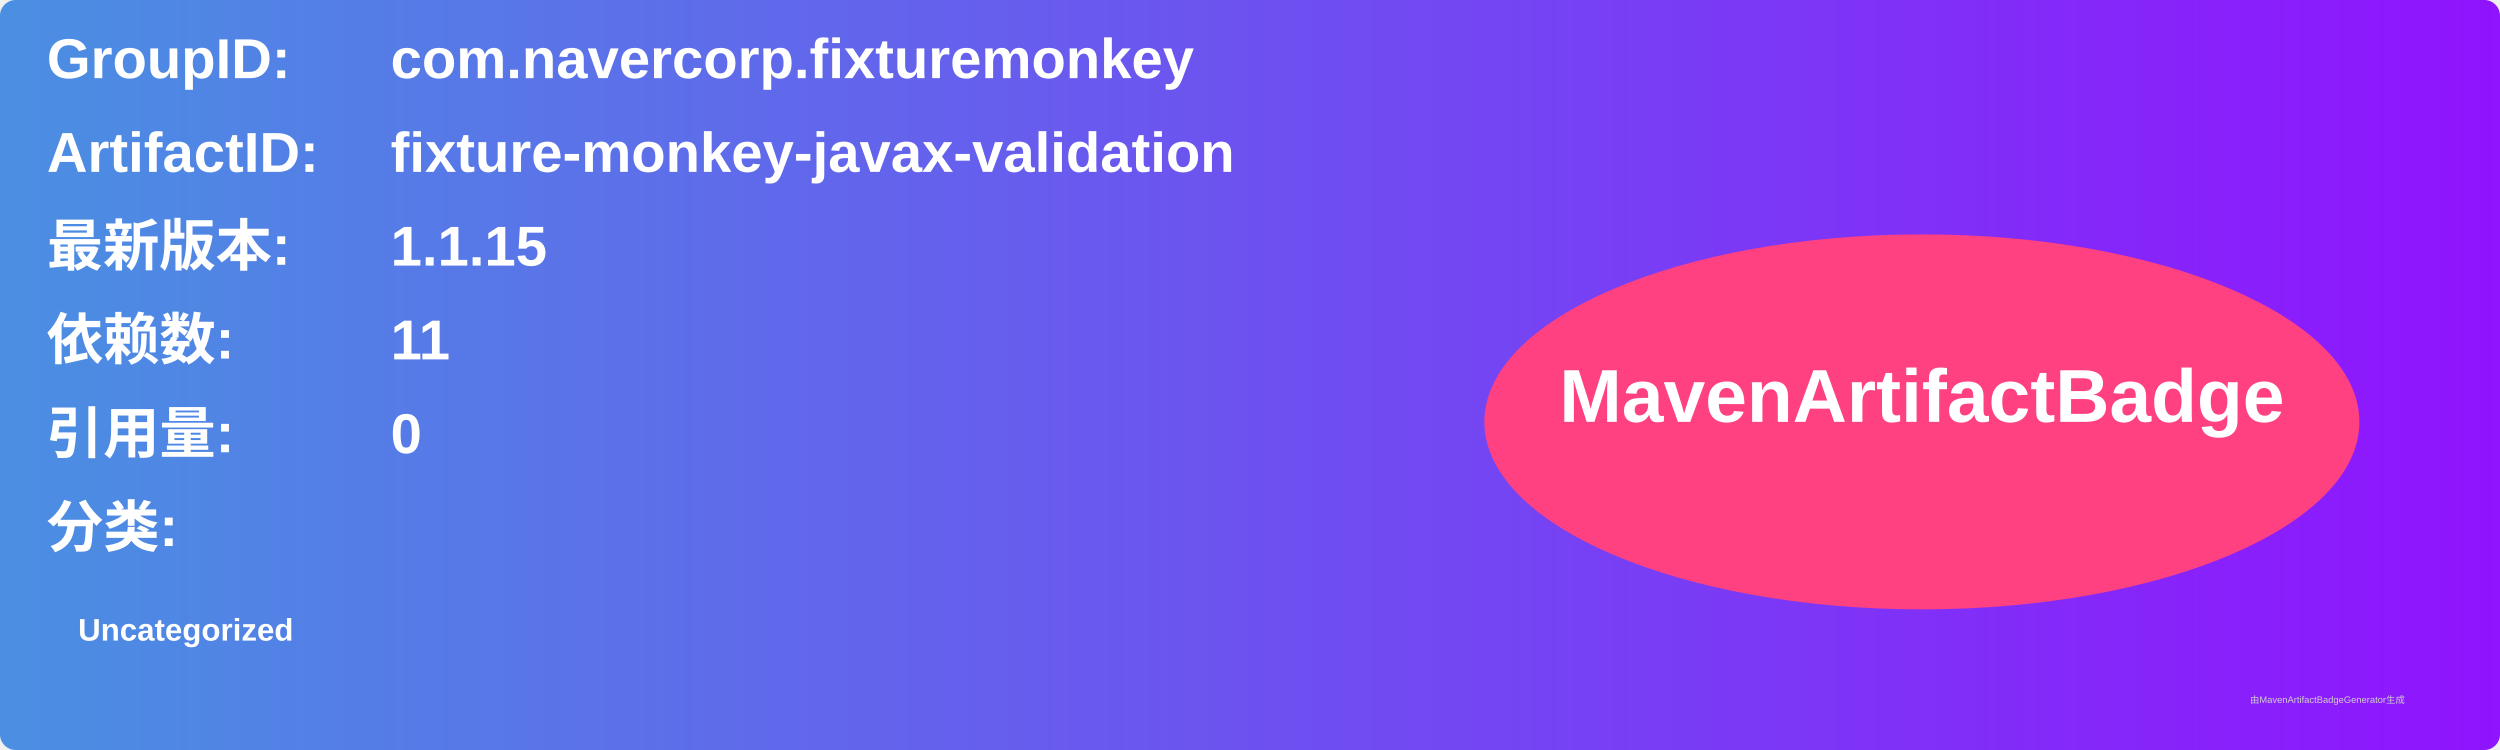
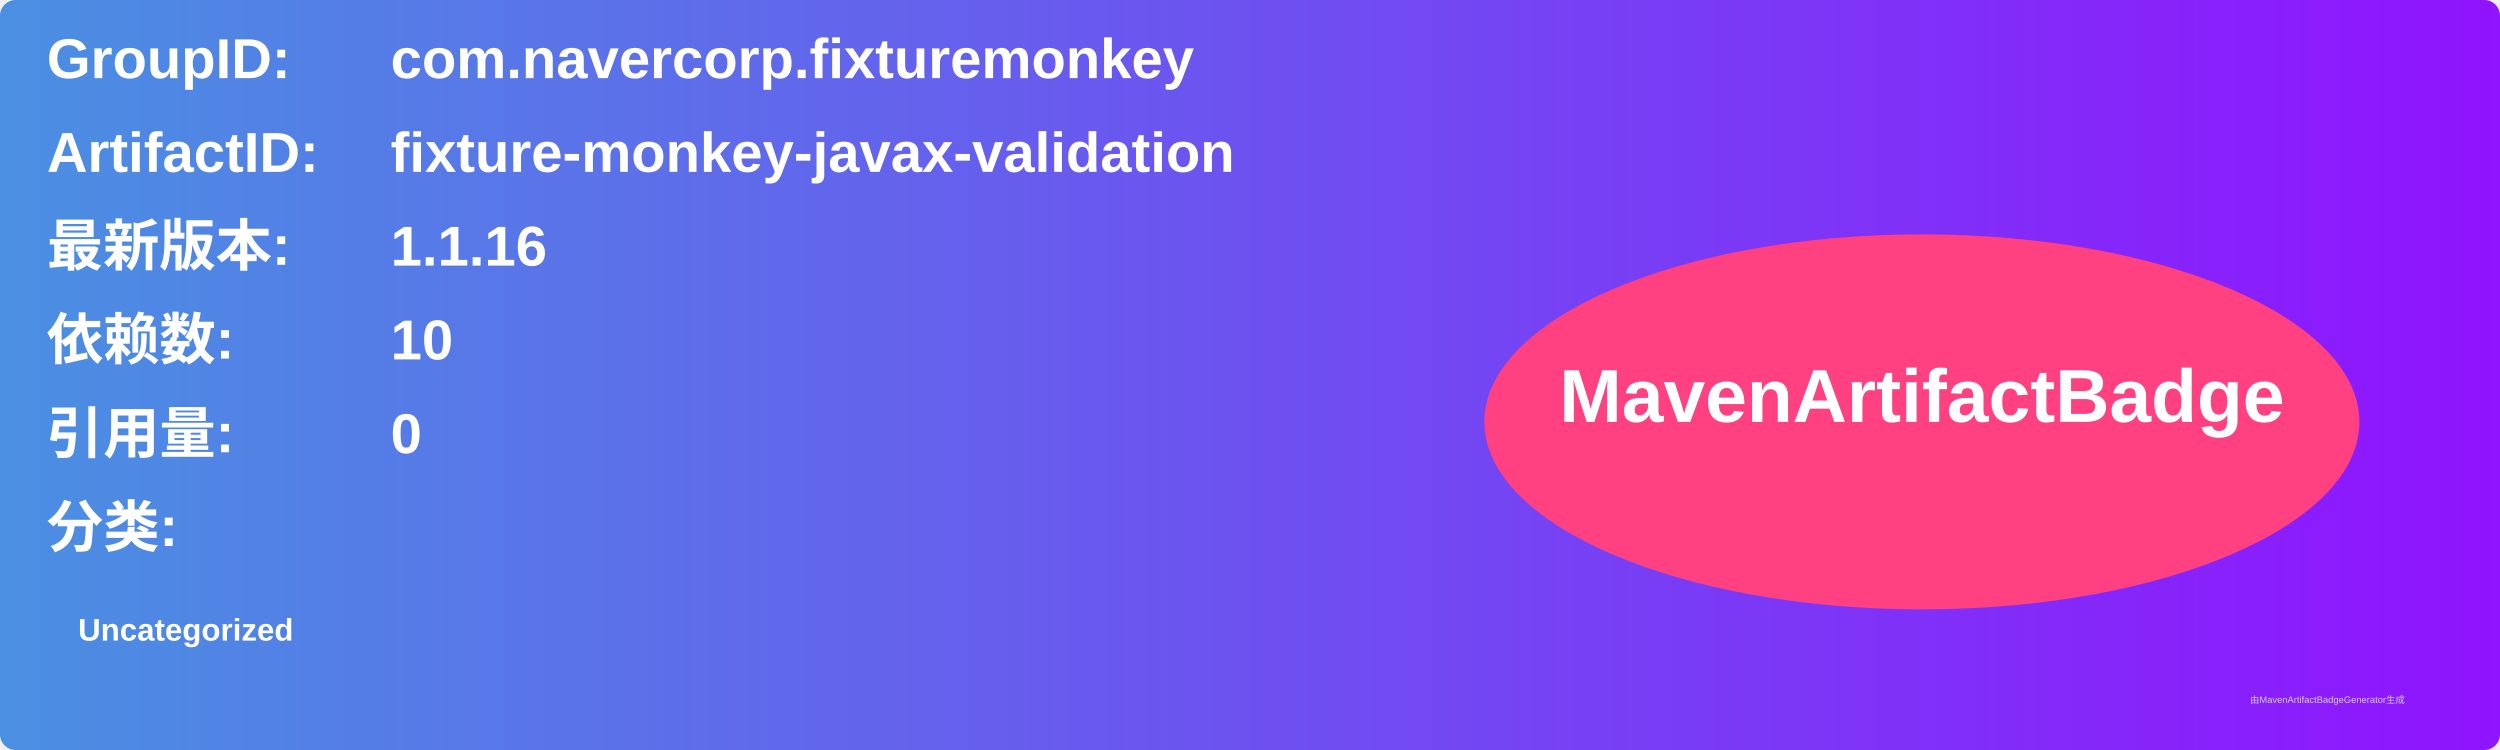
<svg xmlns="http://www.w3.org/2000/svg" width="800" height="240" viewBox="0 0 800 240">
  <linearGradient id="grad" x1="0%" y1="0%" x2="100%" y2="0%">
    <stop offset="0%" stop-color="#4a90e2" />
    <stop offset="100%" stop-color="#9013fe" />
  </linearGradient>
  <rect width="100%" height="100%" rx="5" ry="5" fill="url(#grad)" />
  <g transform="translate(15, 15)">
    <text x="0" y="10" font-family="Arial" font-size="18" fill="white" font-weight="bold" width="260">GroupID:</text>
    <text x="110" y="10" font-family="Arial" font-size="18" fill="white" font-weight="bold" width="460">com.navercorp.fixturemonkey</text>
    <text x="0" y="40" font-family="Arial" font-size="18" fill="white" font-weight="bold" width="260">ArtifactID:</text>
    <text x="110" y="40" font-family="Arial" font-size="18" fill="white" font-weight="bold" width="460">fixture-monkey-javax-validation</text>
    <text x="0" y="70" font-family="Arial" font-size="18" fill="white" font-weight="bold">最新版本:</text>
    <text x="110" y="70" font-family="Arial" font-size="18" fill="white" font-weight="bold">
-       <tspan font-weight="bold">1.1.15</tspan>
+       <tspan font-weight="bold">1.1.16</tspan>
    </text>
    <text x="0" y="100" font-family="Arial" font-size="18" fill="white" font-weight="bold">依赖数: </text>
    <text x="110" y="100" font-family="Arial" font-size="18" fill="white">
-       <tspan font-weight="bold">11</tspan>
+       <tspan font-weight="bold">10</tspan>
    </text>
    <text x="0" y="130" font-family="Arial" font-size="18" fill="white" font-weight="bold">引用量: </text>
    <text x="110" y="130" font-family="Arial" font-size="18" fill="white">
      <tspan font-weight="bold">0</tspan>
    </text>
    <text x="0" y="160" font-family="Arial" font-size="18" fill="white" font-weight="bold">分类:</text>
    <text x="10" y="190" font-family="Arial" font-size="10" fill="white">
      <tspan font-weight="bold">Uncategorized</tspan>
    </text>
    <ellipse cx="600" cy="120" rx="140" ry="60" fill="#ff4081" />
    <text x="600" y="120" text-anchor="middle" font-family="Arial" font-size="24" fill="white" font-weight="bold">MavenArtifactBadge</text>
  </g>
  <text x="720" y="225" font-family="Arial" font-size="3" fill="#d0d0d0">由MavenArtifactBadgeGenerator生成</text>
</svg>
